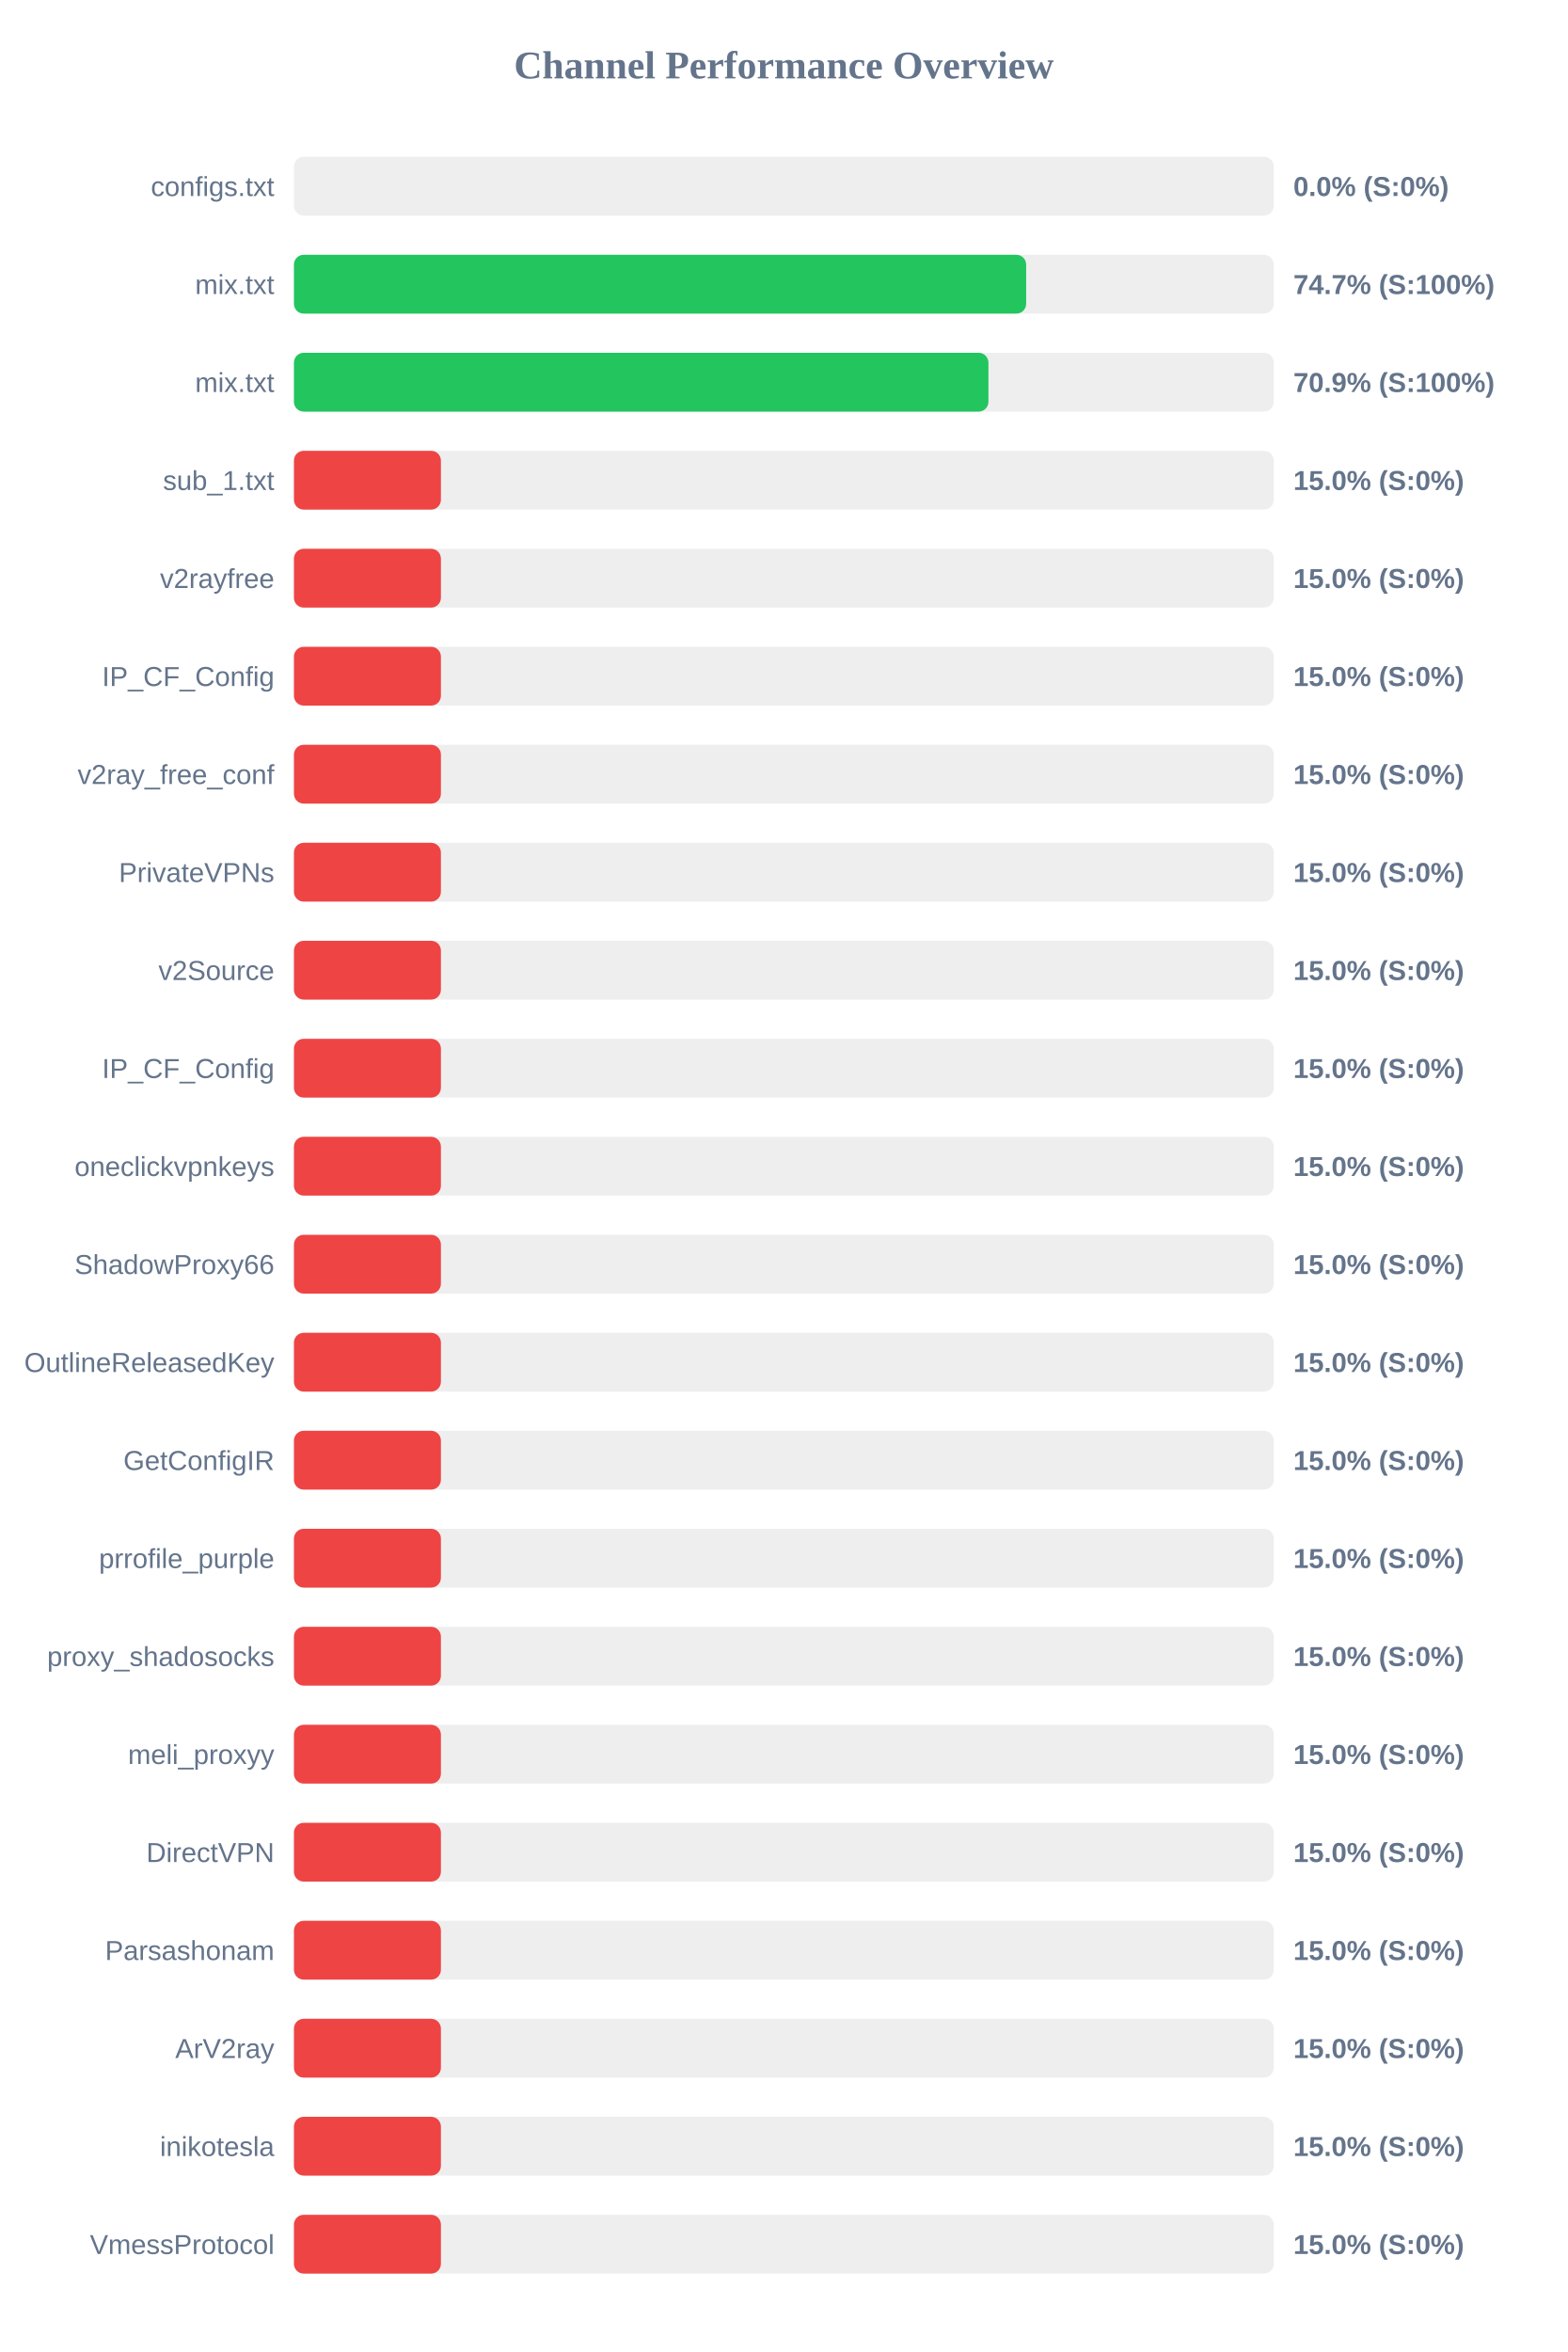
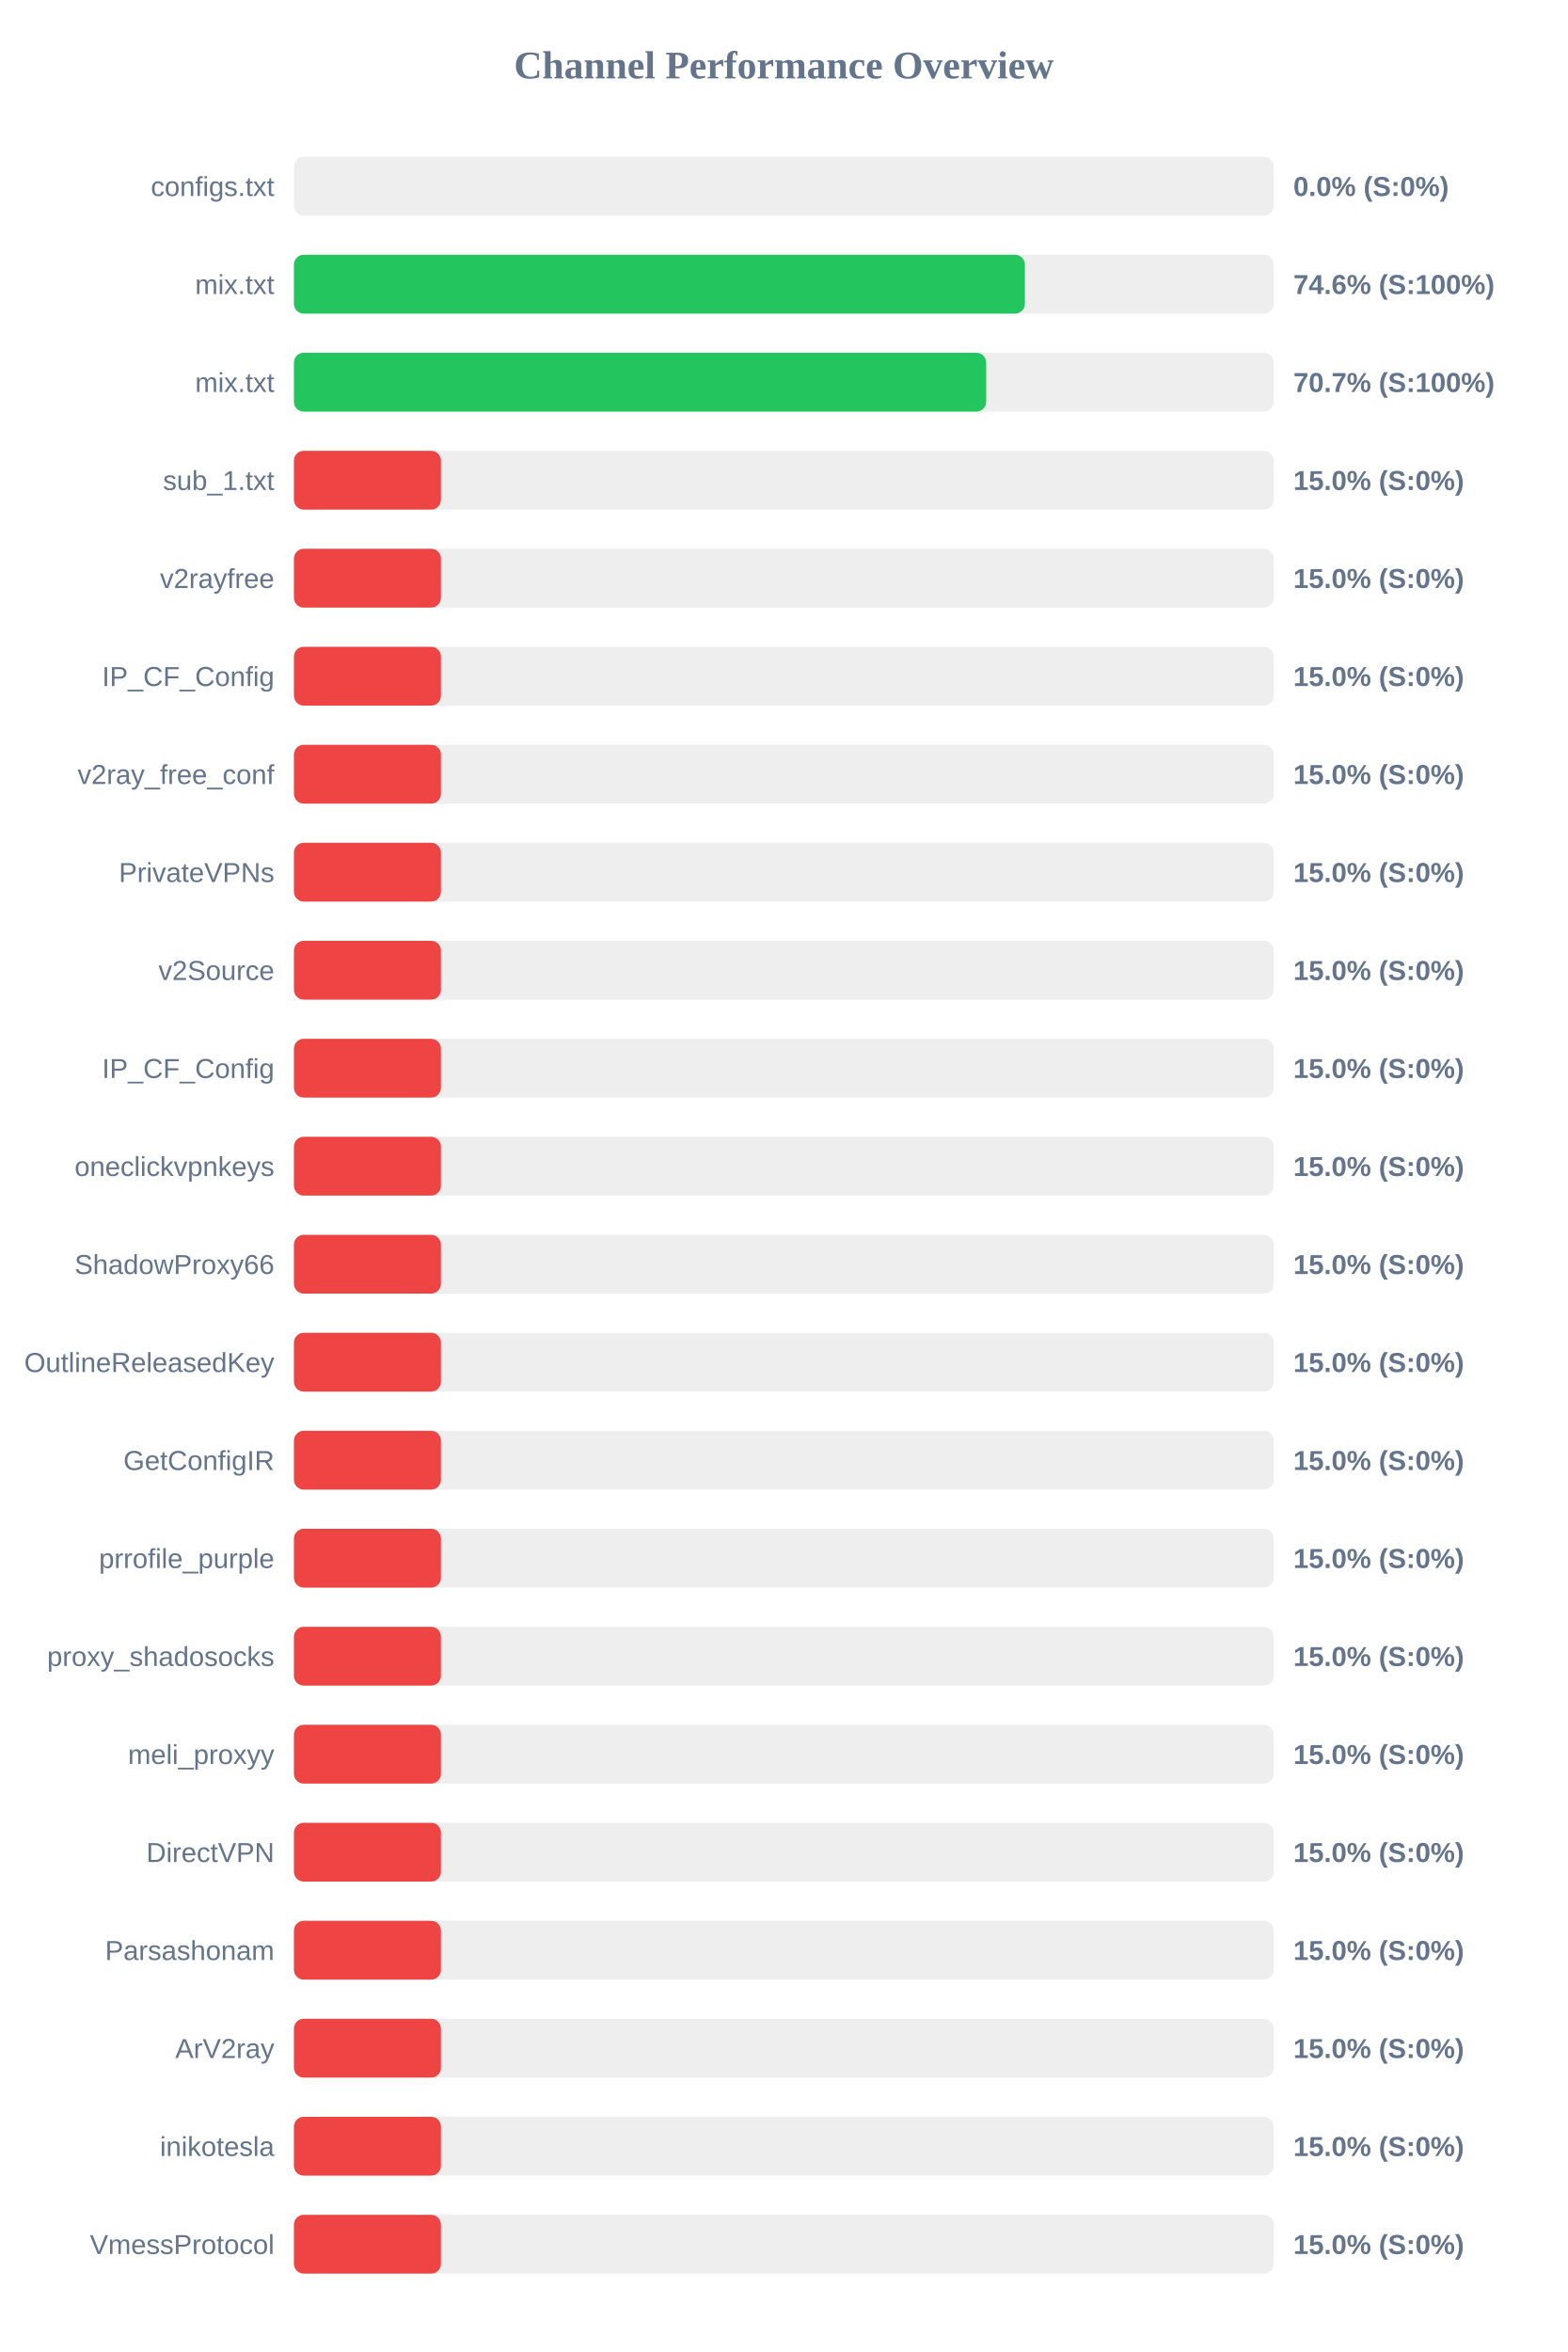
<svg xmlns="http://www.w3.org/2000/svg" width="800" height="1200" version="1.1">
  <style>
        .row { font: 14px Arial; fill: #64748b; }
        .score { font: bold 14px Arial; fill: #64748b; }
    </style>
  <text x="400" y="40" text-anchor="middle" font-size="20px" font-weight="bold" fill="#64748b">Channel Performance Overview</text>
  <rect x="150" y="80" width="500" height="30" fill="#eee" rx="5" />
  <rect x="150" y="80" width="0.0" height="30" fill="#ef4444" rx="5" />
  <text x="140" y="100" text-anchor="end" class="row">configs.txt</text>
  <text x="660" y="100" text-anchor="start" class="score">0.0% (S:0%)</text>
  <rect x="150" y="130" width="500" height="30" fill="#eee" rx="5" />
-   <rect x="150" y="130" width="373.65" height="30" fill="#22c55e" rx="5" />
+   <rect x="150" y="130" width="373.0" height="30" fill="#22c55e" rx="5" />
  <text x="140" y="150" text-anchor="end" class="row">mix.txt</text>
-   <text x="660" y="150" text-anchor="start" class="score">74.7% (S:100%)</text>
+   <text x="660" y="150" text-anchor="start" class="score">74.6% (S:100%)</text>
  <rect x="150" y="180" width="500" height="30" fill="#eee" rx="5" />
-   <rect x="150" y="180" width="354.4" height="30" fill="#22c55e" rx="5" />
+   <rect x="150" y="180" width="353.25" height="30" fill="#22c55e" rx="5" />
  <text x="140" y="200" text-anchor="end" class="row">mix.txt</text>
-   <text x="660" y="200" text-anchor="start" class="score">70.9% (S:100%)</text>
+   <text x="660" y="200" text-anchor="start" class="score">70.7% (S:100%)</text>
  <rect x="150" y="230" width="500" height="30" fill="#eee" rx="5" />
  <rect x="150" y="230" width="75.0" height="30" fill="#ef4444" rx="5" />
  <text x="140" y="250" text-anchor="end" class="row">sub_1.txt</text>
  <text x="660" y="250" text-anchor="start" class="score">15.0% (S:0%)</text>
  <rect x="150" y="280" width="500" height="30" fill="#eee" rx="5" />
  <rect x="150" y="280" width="75.0" height="30" fill="#ef4444" rx="5" />
  <text x="140" y="300" text-anchor="end" class="row">v2rayfree</text>
  <text x="660" y="300" text-anchor="start" class="score">15.0% (S:0%)</text>
  <rect x="150" y="330" width="500" height="30" fill="#eee" rx="5" />
  <rect x="150" y="330" width="75.0" height="30" fill="#ef4444" rx="5" />
  <text x="140" y="350" text-anchor="end" class="row">IP_CF_Config</text>
  <text x="660" y="350" text-anchor="start" class="score">15.0% (S:0%)</text>
  <rect x="150" y="380" width="500" height="30" fill="#eee" rx="5" />
  <rect x="150" y="380" width="75.0" height="30" fill="#ef4444" rx="5" />
  <text x="140" y="400" text-anchor="end" class="row">v2ray_free_conf</text>
  <text x="660" y="400" text-anchor="start" class="score">15.0% (S:0%)</text>
  <rect x="150" y="430" width="500" height="30" fill="#eee" rx="5" />
  <rect x="150" y="430" width="75.0" height="30" fill="#ef4444" rx="5" />
  <text x="140" y="450" text-anchor="end" class="row">PrivateVPNs</text>
  <text x="660" y="450" text-anchor="start" class="score">15.0% (S:0%)</text>
  <rect x="150" y="480" width="500" height="30" fill="#eee" rx="5" />
  <rect x="150" y="480" width="75.0" height="30" fill="#ef4444" rx="5" />
  <text x="140" y="500" text-anchor="end" class="row">v2Source</text>
  <text x="660" y="500" text-anchor="start" class="score">15.0% (S:0%)</text>
  <rect x="150" y="530" width="500" height="30" fill="#eee" rx="5" />
  <rect x="150" y="530" width="75.0" height="30" fill="#ef4444" rx="5" />
  <text x="140" y="550" text-anchor="end" class="row">IP_CF_Config</text>
  <text x="660" y="550" text-anchor="start" class="score">15.0% (S:0%)</text>
  <rect x="150" y="580" width="500" height="30" fill="#eee" rx="5" />
  <rect x="150" y="580" width="75.0" height="30" fill="#ef4444" rx="5" />
  <text x="140" y="600" text-anchor="end" class="row">oneclickvpnkeys</text>
  <text x="660" y="600" text-anchor="start" class="score">15.0% (S:0%)</text>
  <rect x="150" y="630" width="500" height="30" fill="#eee" rx="5" />
  <rect x="150" y="630" width="75.0" height="30" fill="#ef4444" rx="5" />
  <text x="140" y="650" text-anchor="end" class="row">ShadowProxy66</text>
  <text x="660" y="650" text-anchor="start" class="score">15.0% (S:0%)</text>
  <rect x="150" y="680" width="500" height="30" fill="#eee" rx="5" />
  <rect x="150" y="680" width="75.0" height="30" fill="#ef4444" rx="5" />
  <text x="140" y="700" text-anchor="end" class="row">OutlineReleasedKey</text>
  <text x="660" y="700" text-anchor="start" class="score">15.0% (S:0%)</text>
  <rect x="150" y="730" width="500" height="30" fill="#eee" rx="5" />
  <rect x="150" y="730" width="75.0" height="30" fill="#ef4444" rx="5" />
  <text x="140" y="750" text-anchor="end" class="row">GetConfigIR</text>
  <text x="660" y="750" text-anchor="start" class="score">15.0% (S:0%)</text>
  <rect x="150" y="780" width="500" height="30" fill="#eee" rx="5" />
  <rect x="150" y="780" width="75.0" height="30" fill="#ef4444" rx="5" />
  <text x="140" y="800" text-anchor="end" class="row">prrofile_purple</text>
  <text x="660" y="800" text-anchor="start" class="score">15.0% (S:0%)</text>
  <rect x="150" y="830" width="500" height="30" fill="#eee" rx="5" />
  <rect x="150" y="830" width="75.0" height="30" fill="#ef4444" rx="5" />
  <text x="140" y="850" text-anchor="end" class="row">proxy_shadosocks</text>
  <text x="660" y="850" text-anchor="start" class="score">15.0% (S:0%)</text>
  <rect x="150" y="880" width="500" height="30" fill="#eee" rx="5" />
  <rect x="150" y="880" width="75.0" height="30" fill="#ef4444" rx="5" />
  <text x="140" y="900" text-anchor="end" class="row">meli_proxyy</text>
  <text x="660" y="900" text-anchor="start" class="score">15.0% (S:0%)</text>
  <rect x="150" y="930" width="500" height="30" fill="#eee" rx="5" />
  <rect x="150" y="930" width="75.0" height="30" fill="#ef4444" rx="5" />
  <text x="140" y="950" text-anchor="end" class="row">DirectVPN</text>
  <text x="660" y="950" text-anchor="start" class="score">15.0% (S:0%)</text>
  <rect x="150" y="980" width="500" height="30" fill="#eee" rx="5" />
  <rect x="150" y="980" width="75.0" height="30" fill="#ef4444" rx="5" />
  <text x="140" y="1000" text-anchor="end" class="row">Parsashonam</text>
  <text x="660" y="1000" text-anchor="start" class="score">15.0% (S:0%)</text>
  <rect x="150" y="1030" width="500" height="30" fill="#eee" rx="5" />
  <rect x="150" y="1030" width="75.0" height="30" fill="#ef4444" rx="5" />
  <text x="140" y="1050" text-anchor="end" class="row">ArV2ray</text>
  <text x="660" y="1050" text-anchor="start" class="score">15.0% (S:0%)</text>
  <rect x="150" y="1080" width="500" height="30" fill="#eee" rx="5" />
  <rect x="150" y="1080" width="75.0" height="30" fill="#ef4444" rx="5" />
  <text x="140" y="1100" text-anchor="end" class="row">inikotesla</text>
  <text x="660" y="1100" text-anchor="start" class="score">15.0% (S:0%)</text>
  <rect x="150" y="1130" width="500" height="30" fill="#eee" rx="5" />
  <rect x="150" y="1130" width="75.0" height="30" fill="#ef4444" rx="5" />
  <text x="140" y="1150" text-anchor="end" class="row">VmessProtocol</text>
  <text x="660" y="1150" text-anchor="start" class="score">15.0% (S:0%)</text>
</svg>
